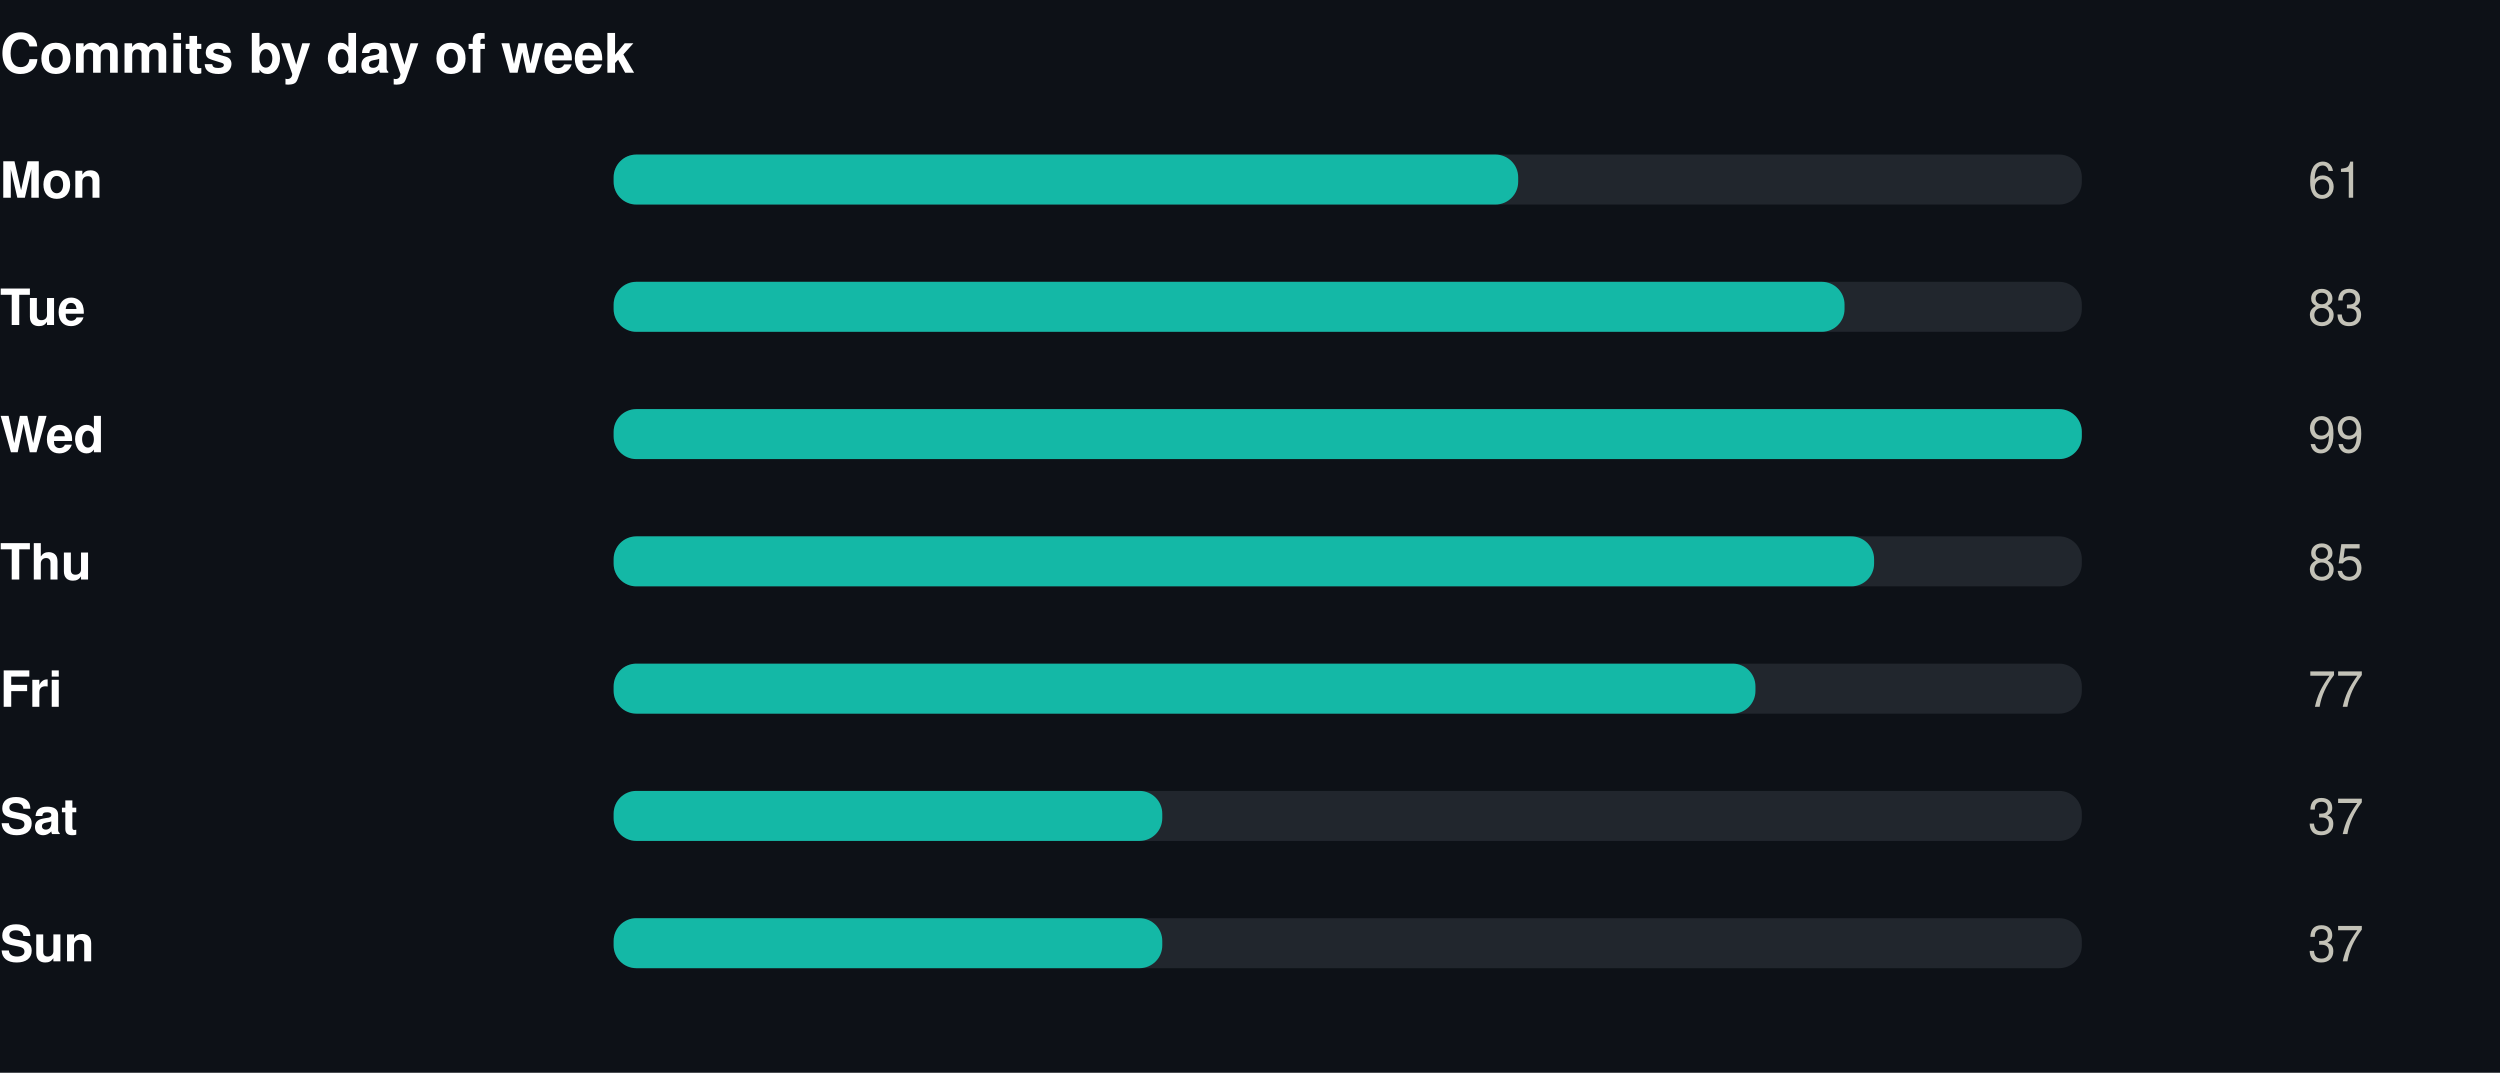
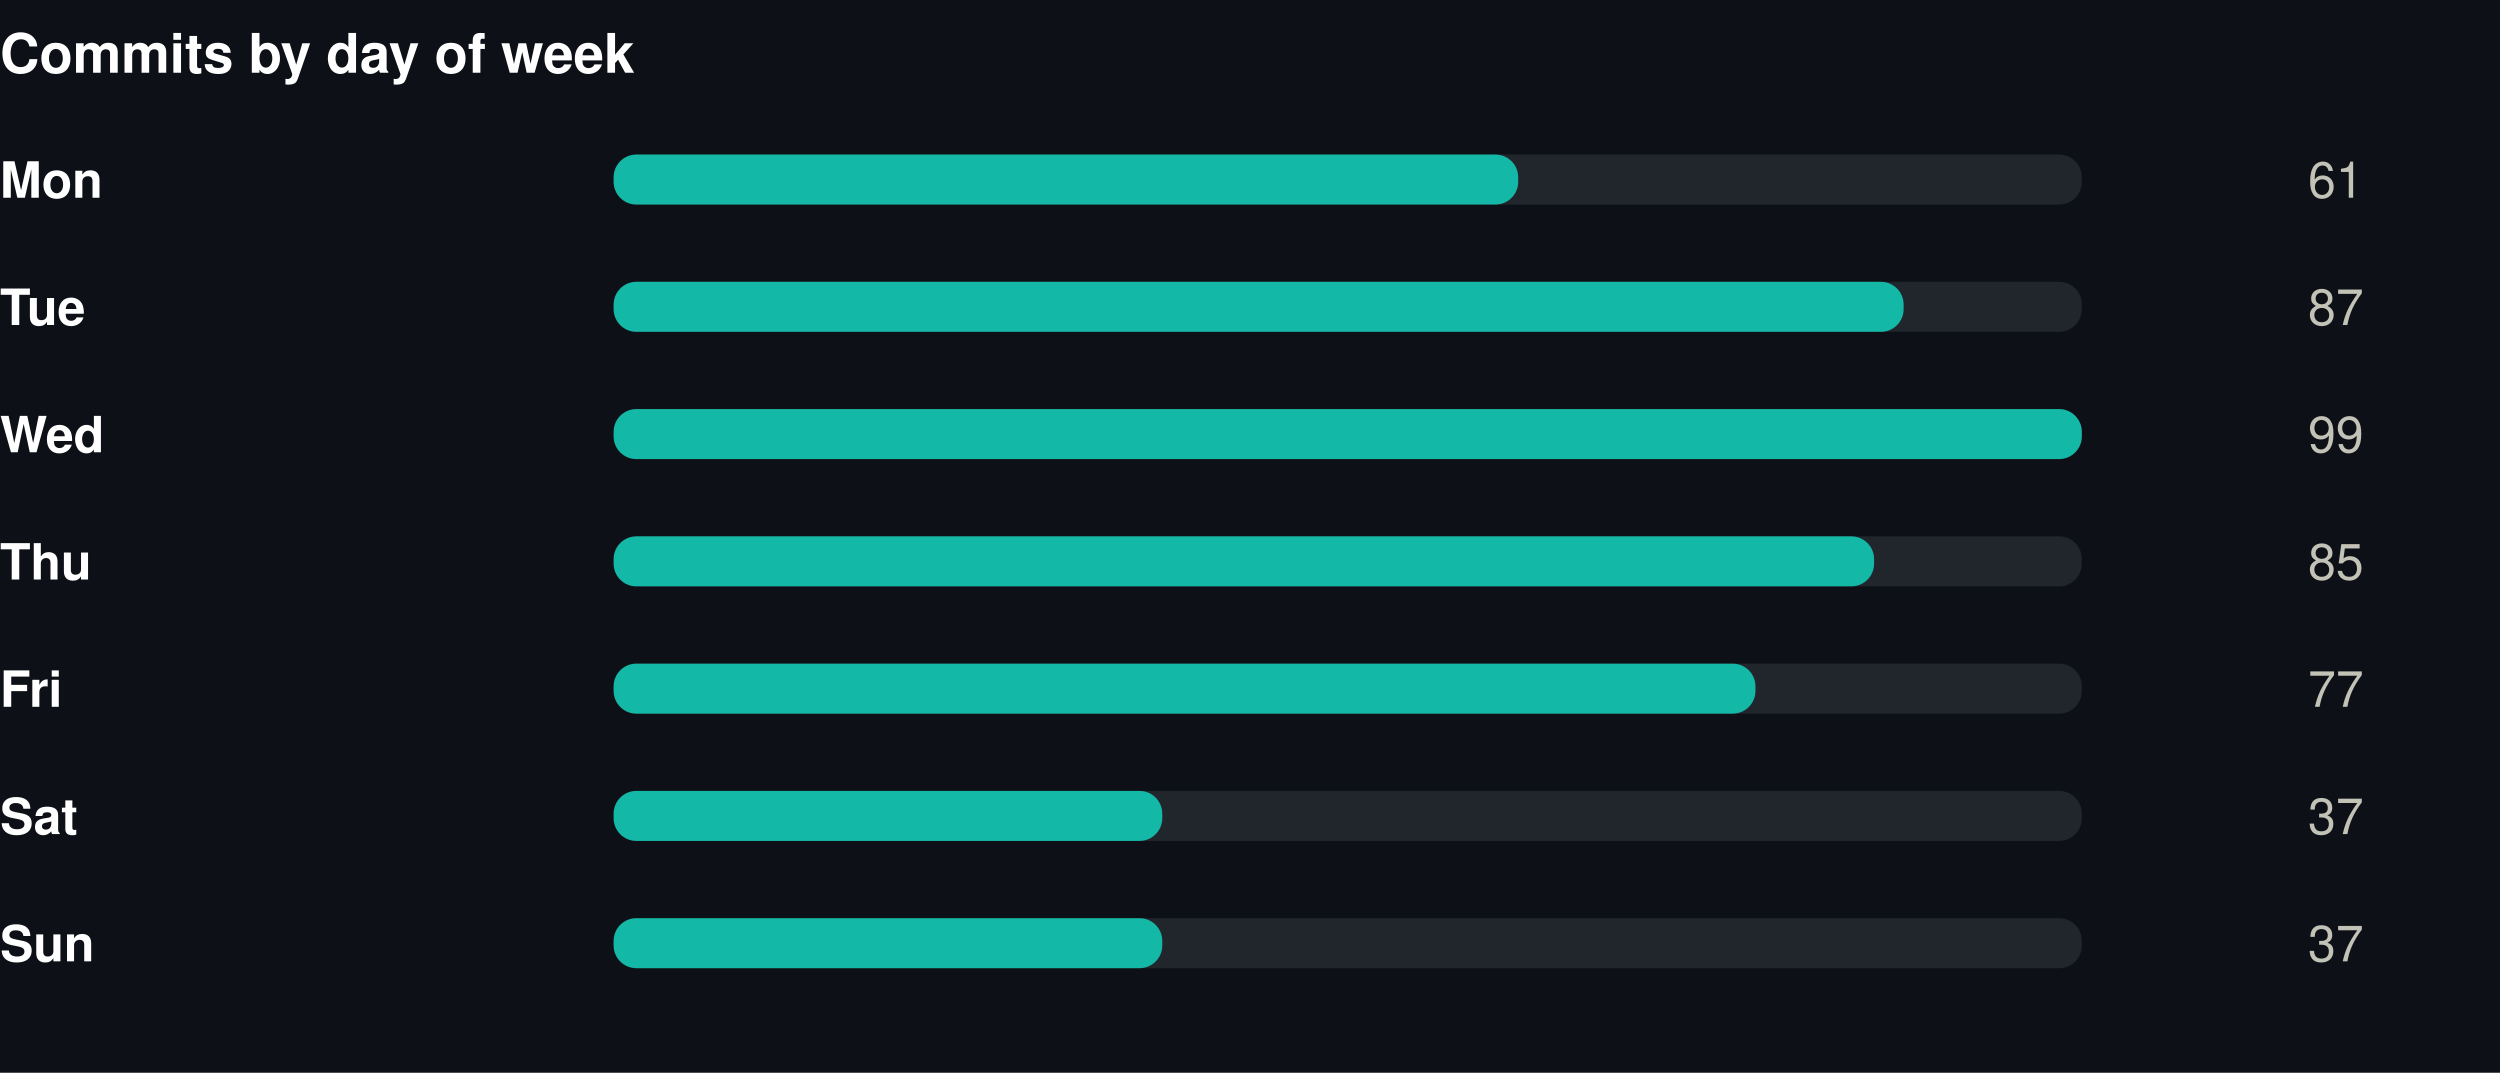
<svg xmlns="http://www.w3.org/2000/svg" width="550" height="236" viewBox="0 0 550 236" role="img">
  <rect width="550" height="236" fill="#0d1117" />
  <style>
@keyframes grow{from{transform:scaleX(0)}}
@keyframes rise{from{opacity:0;transform:translateY(9px)}}
@keyframes fade{from{opacity:0}}
@keyframes draw{to{stroke-dashoffset:0}}
.bar{transform-box:fill-box;transform-origin:left center;animation:grow .9s cubic-bezier(.22,1,.36,1) var(--d,0s) both}
.rise{animation:rise .7s cubic-bezier(.22,1,.36,1) var(--d,0s) both}
.fade{animation:fade .8s ease-out var(--d,0s) both}
.draw{animation:draw 1.7s ease-out .1s both}
@media (prefers-reduced-motion:reduce){
.bar,.rise,.fade,.draw{animation:none;transform:none;opacity:1;stroke-dashoffset:0}
}
</style>
  <g transform="translate(0,0)">
    <text x="0" y="16" font-family="-apple-system,BlinkMacSystemFont,'Segoe UI',Helvetica,Arial,sans-serif" font-size="12" font-weight="700" fill="#ffffff" text-anchor="start">Commits by day of week</text>
    <text x="0" y="43.5" font-family="-apple-system,BlinkMacSystemFont,'Segoe UI',Helvetica,Arial,sans-serif" font-size="11" font-weight="600" fill="#ffffff" text-anchor="start">Mon</text>
    <rect x="135" y="34" width="323" height="11" rx="5" fill="#21262d" />
    <rect class="bar" style="--d:0.00s" x="135" y="34" width="199.0" height="11" rx="5" fill="#14b8a6" />
    <g class="fade" style="--d:0.00s">
      <text x="520" y="43.5" font-family="-apple-system,BlinkMacSystemFont,'Segoe UI',Helvetica,Arial,sans-serif" font-size="11" font-weight="400" fill="#c3c2b7" text-anchor="end">61</text>
    </g>
    <text x="0" y="71.5" font-family="-apple-system,BlinkMacSystemFont,'Segoe UI',Helvetica,Arial,sans-serif" font-size="11" font-weight="600" fill="#ffffff" text-anchor="start">Tue</text>
    <rect x="135" y="62" width="323" height="11" rx="5" fill="#21262d" />
-     <rect class="bar" style="--d:0.07s" x="135" y="62" width="270.8" height="11" rx="5" fill="#14b8a6" />
+     <rect class="bar" style="--d:0.07s" x="135" y="62" width="283.8" height="11" rx="5" fill="#14b8a6" />
    <g class="fade" style="--d:0.07s">
-       <text x="520" y="71.5" font-family="-apple-system,BlinkMacSystemFont,'Segoe UI',Helvetica,Arial,sans-serif" font-size="11" font-weight="400" fill="#c3c2b7" text-anchor="end">83</text>
+       <text x="520" y="71.5" font-family="-apple-system,BlinkMacSystemFont,'Segoe UI',Helvetica,Arial,sans-serif" font-size="11" font-weight="400" fill="#c3c2b7" text-anchor="end">87</text>
    </g>
    <text x="0" y="99.5" font-family="-apple-system,BlinkMacSystemFont,'Segoe UI',Helvetica,Arial,sans-serif" font-size="11" font-weight="600" fill="#ffffff" text-anchor="start">Wed</text>
    <rect x="135" y="90" width="323" height="11" rx="5" fill="#21262d" />
    <rect class="bar" style="--d:0.14s" x="135" y="90" width="323.0" height="11" rx="5" fill="#14b8a6" />
    <g class="fade" style="--d:0.14s">
      <text x="520" y="99.5" font-family="-apple-system,BlinkMacSystemFont,'Segoe UI',Helvetica,Arial,sans-serif" font-size="11" font-weight="400" fill="#c3c2b7" text-anchor="end">99</text>
    </g>
    <text x="0" y="127.5" font-family="-apple-system,BlinkMacSystemFont,'Segoe UI',Helvetica,Arial,sans-serif" font-size="11" font-weight="600" fill="#ffffff" text-anchor="start">Thu</text>
    <rect x="135" y="118" width="323" height="11" rx="5" fill="#21262d" />
    <rect class="bar" style="--d:0.21s" x="135" y="118" width="277.3" height="11" rx="5" fill="#14b8a6" />
    <g class="fade" style="--d:0.21s">
      <text x="520" y="127.5" font-family="-apple-system,BlinkMacSystemFont,'Segoe UI',Helvetica,Arial,sans-serif" font-size="11" font-weight="400" fill="#c3c2b7" text-anchor="end">85</text>
    </g>
    <text x="0" y="155.5" font-family="-apple-system,BlinkMacSystemFont,'Segoe UI',Helvetica,Arial,sans-serif" font-size="11" font-weight="600" fill="#ffffff" text-anchor="start">Fri</text>
    <rect x="135" y="146" width="323" height="11" rx="5" fill="#21262d" />
    <rect class="bar" style="--d:0.28s" x="135" y="146" width="251.2" height="11" rx="5" fill="#14b8a6" />
    <g class="fade" style="--d:0.28s">
      <text x="520" y="155.5" font-family="-apple-system,BlinkMacSystemFont,'Segoe UI',Helvetica,Arial,sans-serif" font-size="11" font-weight="400" fill="#c3c2b7" text-anchor="end">77</text>
    </g>
    <text x="0" y="183.5" font-family="-apple-system,BlinkMacSystemFont,'Segoe UI',Helvetica,Arial,sans-serif" font-size="11" font-weight="600" fill="#ffffff" text-anchor="start">Sat</text>
    <rect x="135" y="174" width="323" height="11" rx="5" fill="#21262d" />
    <rect class="bar" style="--d:0.35s" x="135" y="174" width="120.7" height="11" rx="5" fill="#14b8a6" />
    <g class="fade" style="--d:0.35s">
      <text x="520" y="183.5" font-family="-apple-system,BlinkMacSystemFont,'Segoe UI',Helvetica,Arial,sans-serif" font-size="11" font-weight="400" fill="#c3c2b7" text-anchor="end">37</text>
    </g>
    <text x="0" y="211.5" font-family="-apple-system,BlinkMacSystemFont,'Segoe UI',Helvetica,Arial,sans-serif" font-size="11" font-weight="600" fill="#ffffff" text-anchor="start">Sun</text>
    <rect x="135" y="202" width="323" height="11" rx="5" fill="#21262d" />
    <rect class="bar" style="--d:0.42s" x="135" y="202" width="120.7" height="11" rx="5" fill="#14b8a6" />
    <g class="fade" style="--d:0.42s">
      <text x="520" y="211.5" font-family="-apple-system,BlinkMacSystemFont,'Segoe UI',Helvetica,Arial,sans-serif" font-size="11" font-weight="400" fill="#c3c2b7" text-anchor="end">37</text>
    </g>
  </g>
</svg>
